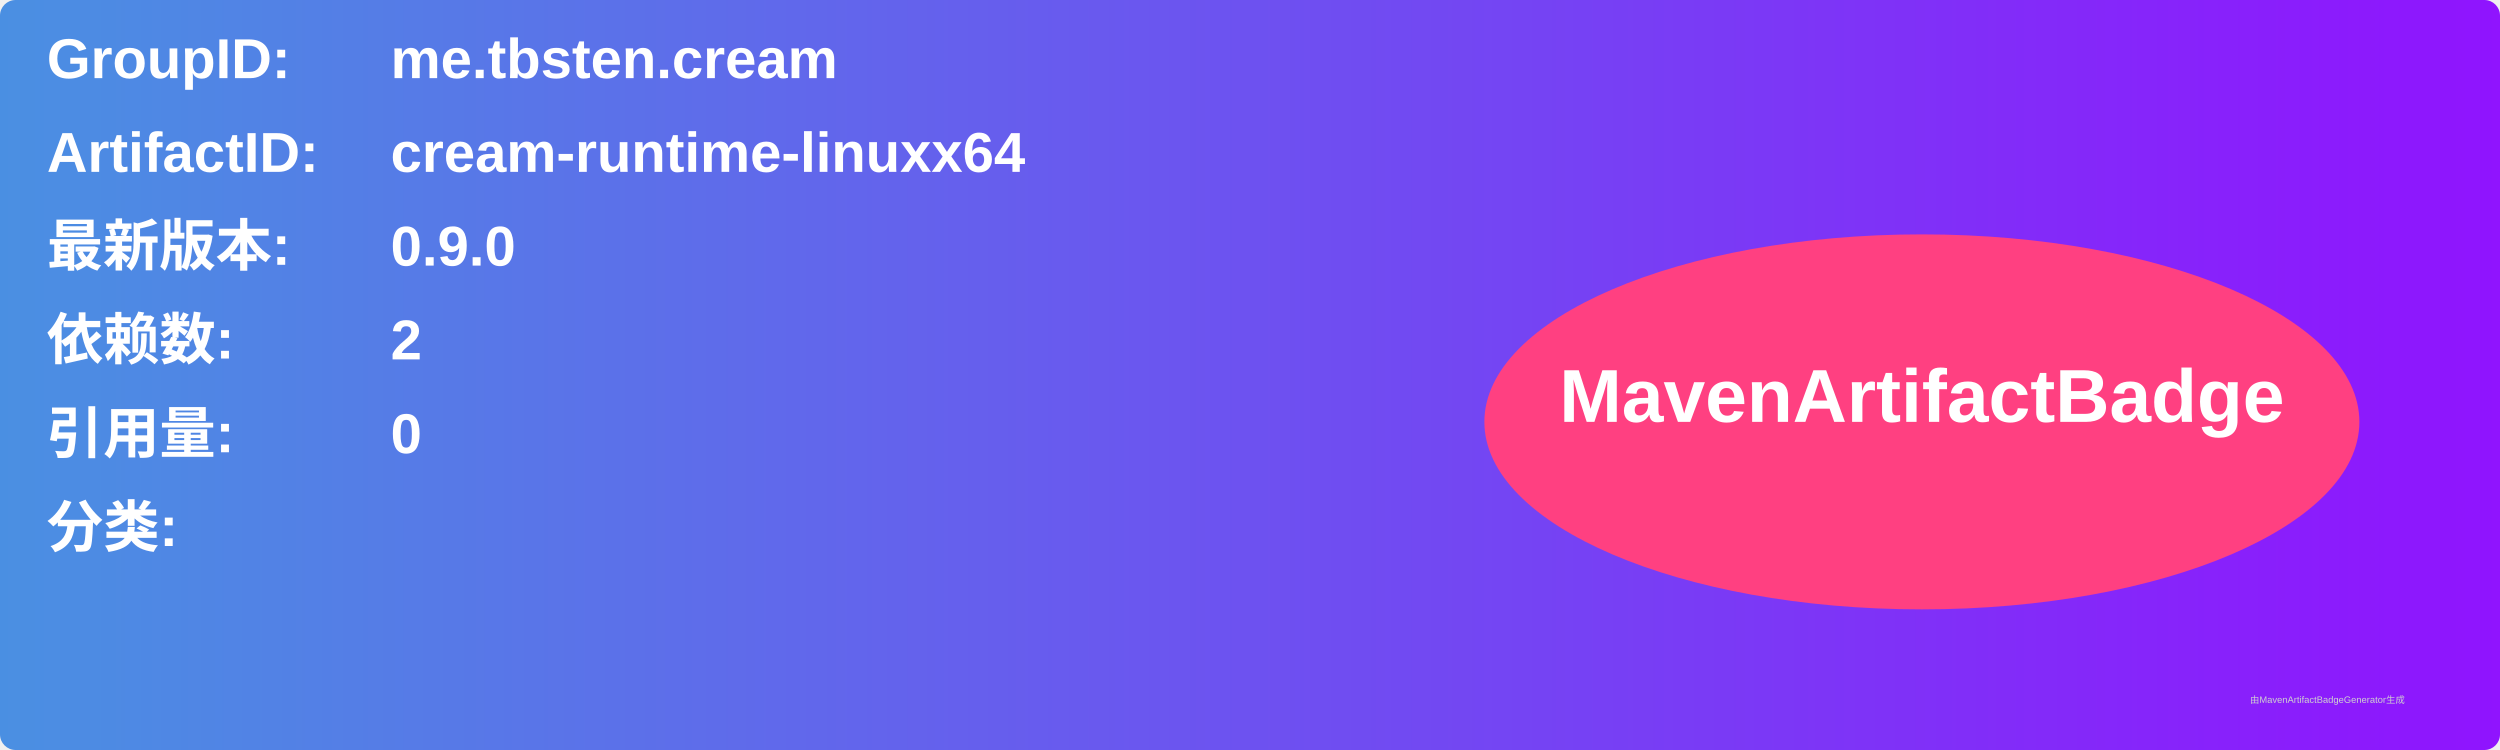
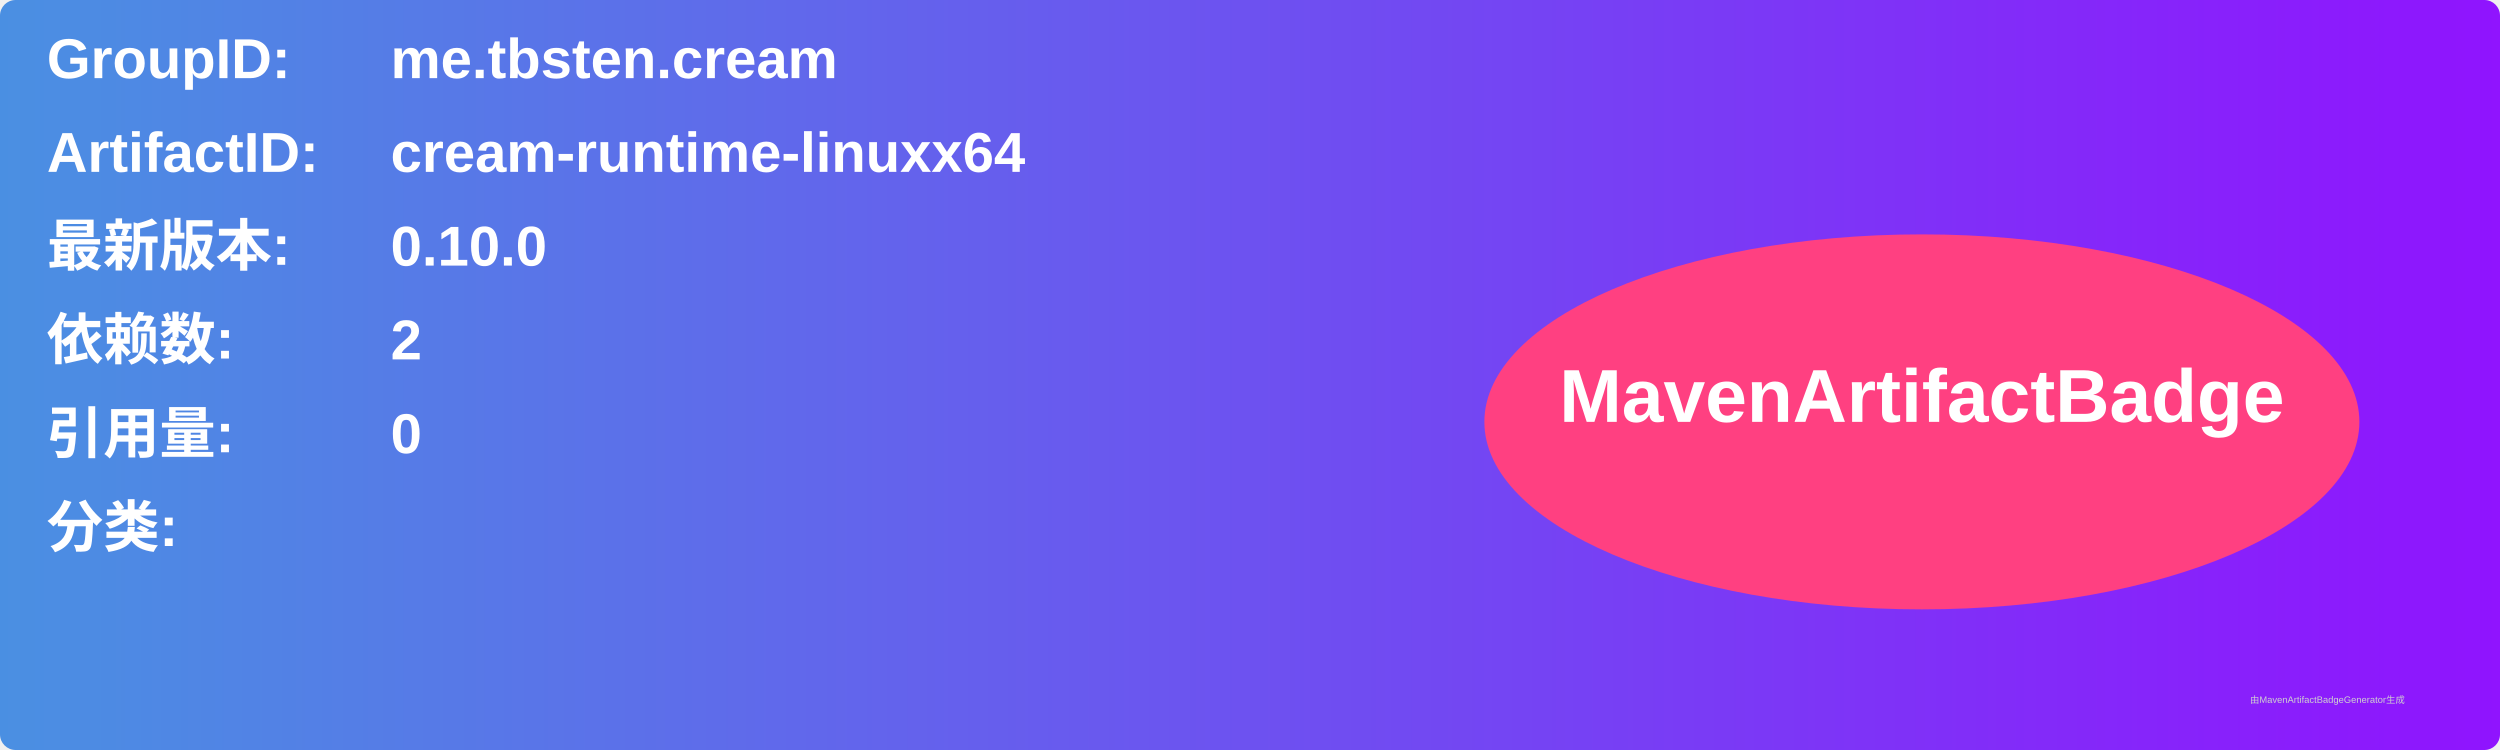
<svg xmlns="http://www.w3.org/2000/svg" width="800" height="240" viewBox="0 0 800 240">
  <linearGradient id="grad" x1="0%" y1="0%" x2="100%" y2="0%">
    <stop offset="0%" stop-color="#4a90e2" />
    <stop offset="100%" stop-color="#9013fe" />
  </linearGradient>
  <rect width="100%" height="100%" rx="5" ry="5" fill="url(#grad)" />
  <g transform="translate(15, 15)">
    <text x="0" y="10" font-family="Arial" font-size="18" fill="white" font-weight="bold" width="260">GroupID:</text>
    <text x="110" y="10" font-family="Arial" font-size="18" fill="white" font-weight="bold" width="460">me.tbsten.cream</text>
    <text x="0" y="40" font-family="Arial" font-size="18" fill="white" font-weight="bold" width="260">ArtifactID:</text>
    <text x="110" y="40" font-family="Arial" font-size="18" fill="white" font-weight="bold" width="460">cream-runtime-linuxx64</text>
    <text x="0" y="70" font-family="Arial" font-size="18" fill="white" font-weight="bold">最新版本:</text>
    <text x="110" y="70" font-family="Arial" font-size="18" fill="white" font-weight="bold">
-       <tspan font-weight="bold">0.9.0</tspan>
+       <tspan font-weight="bold">0.10.0</tspan>
    </text>
    <text x="0" y="100" font-family="Arial" font-size="18" fill="white" font-weight="bold">依赖数: </text>
    <text x="110" y="100" font-family="Arial" font-size="18" fill="white">
      <tspan font-weight="bold">2</tspan>
    </text>
    <text x="0" y="130" font-family="Arial" font-size="18" fill="white" font-weight="bold">引用量: </text>
    <text x="110" y="130" font-family="Arial" font-size="18" fill="white">
      <tspan font-weight="bold">0</tspan>
    </text>
    <text x="0" y="160" font-family="Arial" font-size="18" fill="white" font-weight="bold">分类:</text>
    <text x="10" y="190" font-family="Arial" font-size="10" fill="white">
      <tspan font-weight="bold" />
    </text>
    <ellipse cx="600" cy="120" rx="140" ry="60" fill="#ff4081" />
    <text x="600" y="120" text-anchor="middle" font-family="Arial" font-size="24" fill="white" font-weight="bold">MavenArtifactBadge</text>
  </g>
  <text x="720" y="225" font-family="Arial" font-size="3" fill="#d0d0d0">由MavenArtifactBadgeGenerator生成</text>
</svg>
